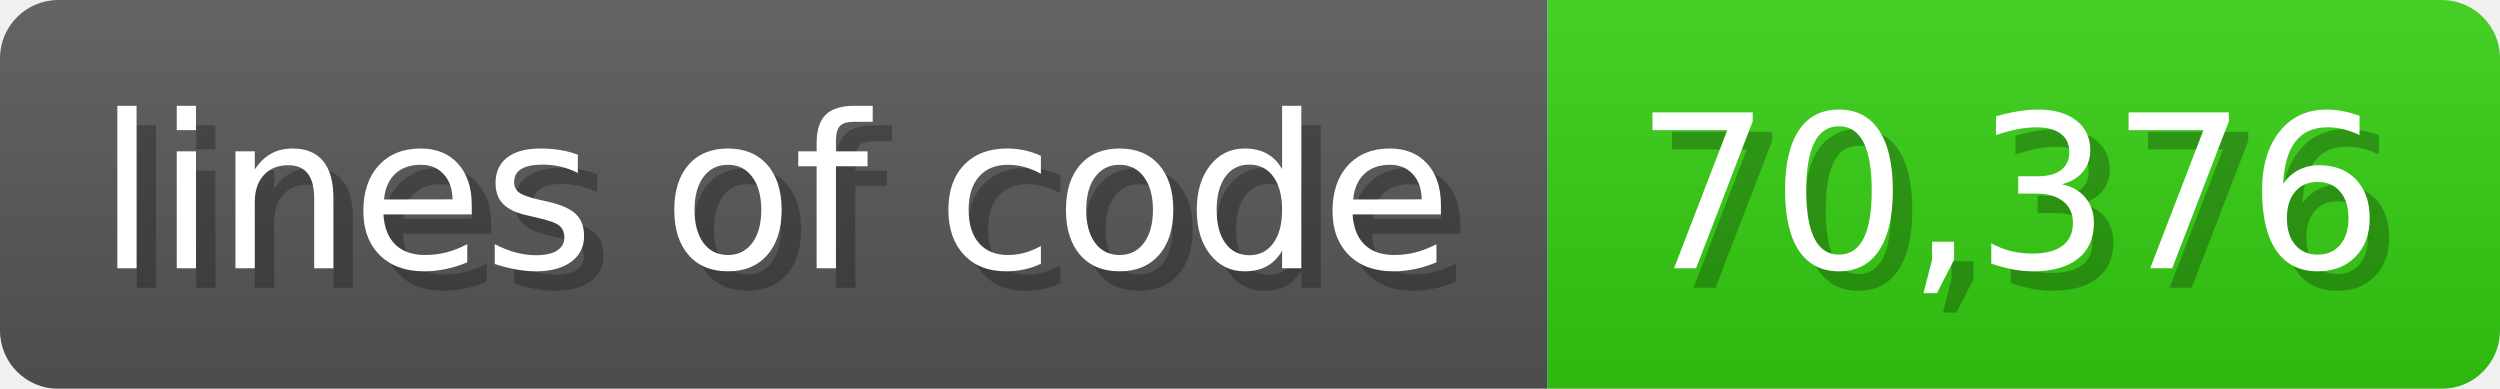
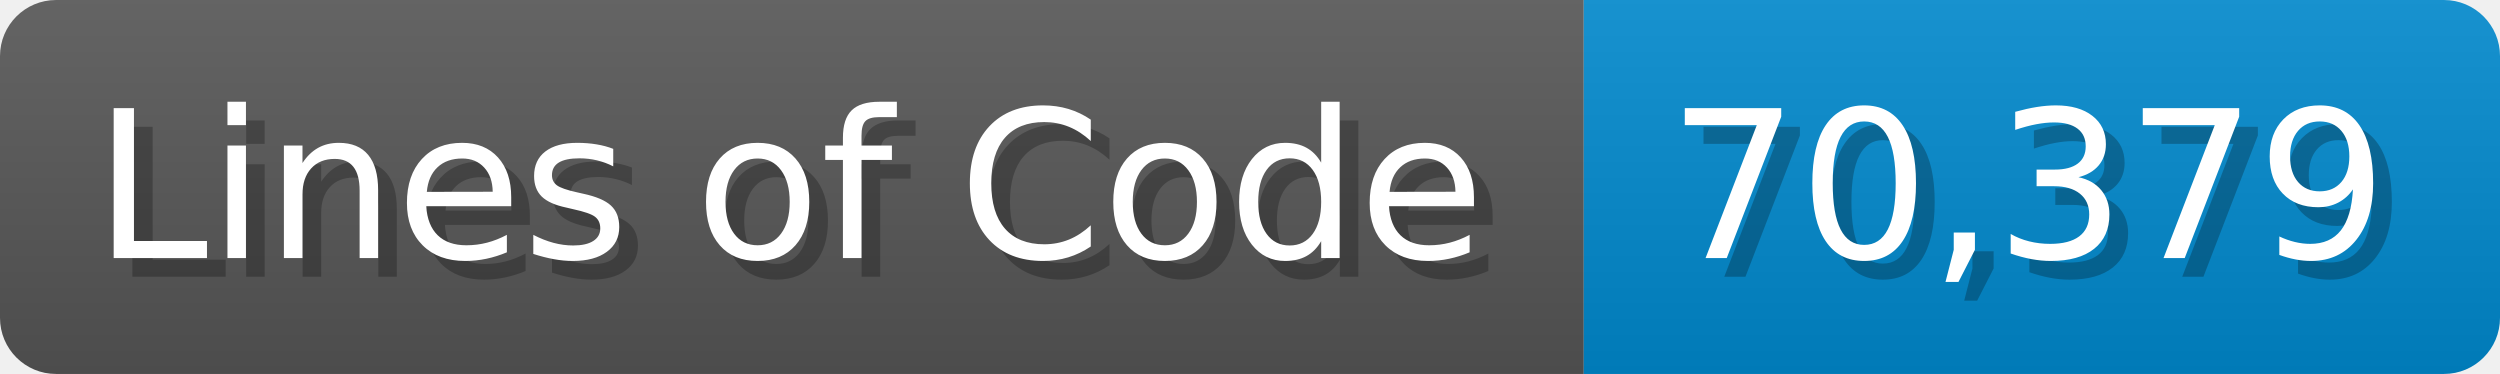
- <svg xmlns="http://www.w3.org/2000/svg" width="128.6" height="20" viewBox="0 0 1286 200">
+ <svg xmlns="http://www.w3.org/2000/svg" width="133.7" height="20" viewBox="0 0 1337 200">
  <linearGradient id="a" x2="0" y2="100%">
    <stop offset="0" stop-opacity=".1" stop-color="#EEE" />
    <stop offset="1" stop-opacity=".1" />
  </linearGradient>
  <mask id="m">
-     <rect width="1286" height="200" rx="30" fill="#FFF" />
+     <rect width="1337" height="200" rx="30" fill="#FFF" />
  </mask>
  <g mask="url(#m)">
-     <rect width="796" height="200" fill="#555" />
-     <rect width="490" height="200" fill="#3C1" x="796" />
-     <rect width="1286" height="200" fill="url(#a)" />
+     <rect width="847" height="200" fill="#555" />
+     <rect width="490" height="200" fill="#08C" x="847" />
+     <rect width="1337" height="200" fill="url(#a)" />
  </g>
  <g fill="#fff" text-anchor="start" font-family="Verdana,DejaVu Sans,sans-serif" font-size="110">
-     <text x="60" y="148" textLength="696" fill="#000" opacity="0.25">lines of code</text>
-     <text x="50" y="138" textLength="696">lines of code</text>
-     <text x="851" y="148" textLength="390" fill="#000" opacity="0.25">70,376</text>
-     <text x="841" y="138" textLength="390">70,376</text>
+     <text x="60" y="148" textLength="747" fill="#000" opacity="0.25">Lines of Code</text>
+     <text x="50" y="138" textLength="747">Lines of Code</text>
+     <text x="902" y="148" textLength="390" fill="#000" opacity="0.25">70,379</text>
+     <text x="892" y="138" textLength="390">70,379</text>
  </g>
</svg>
